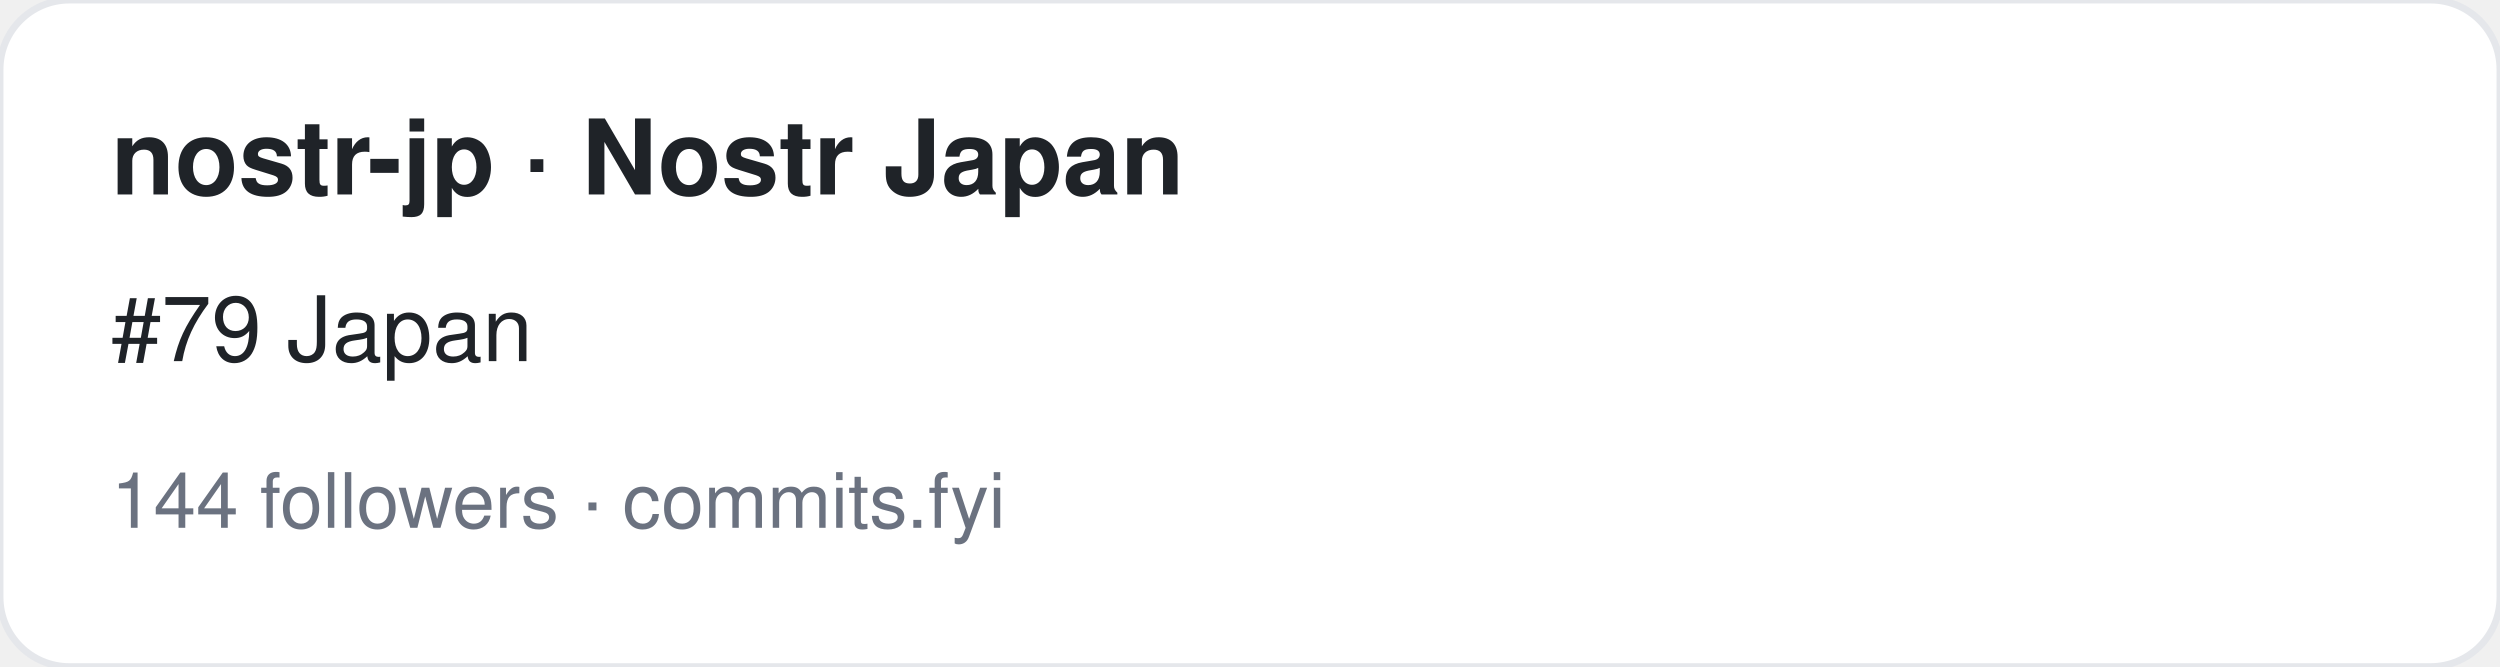
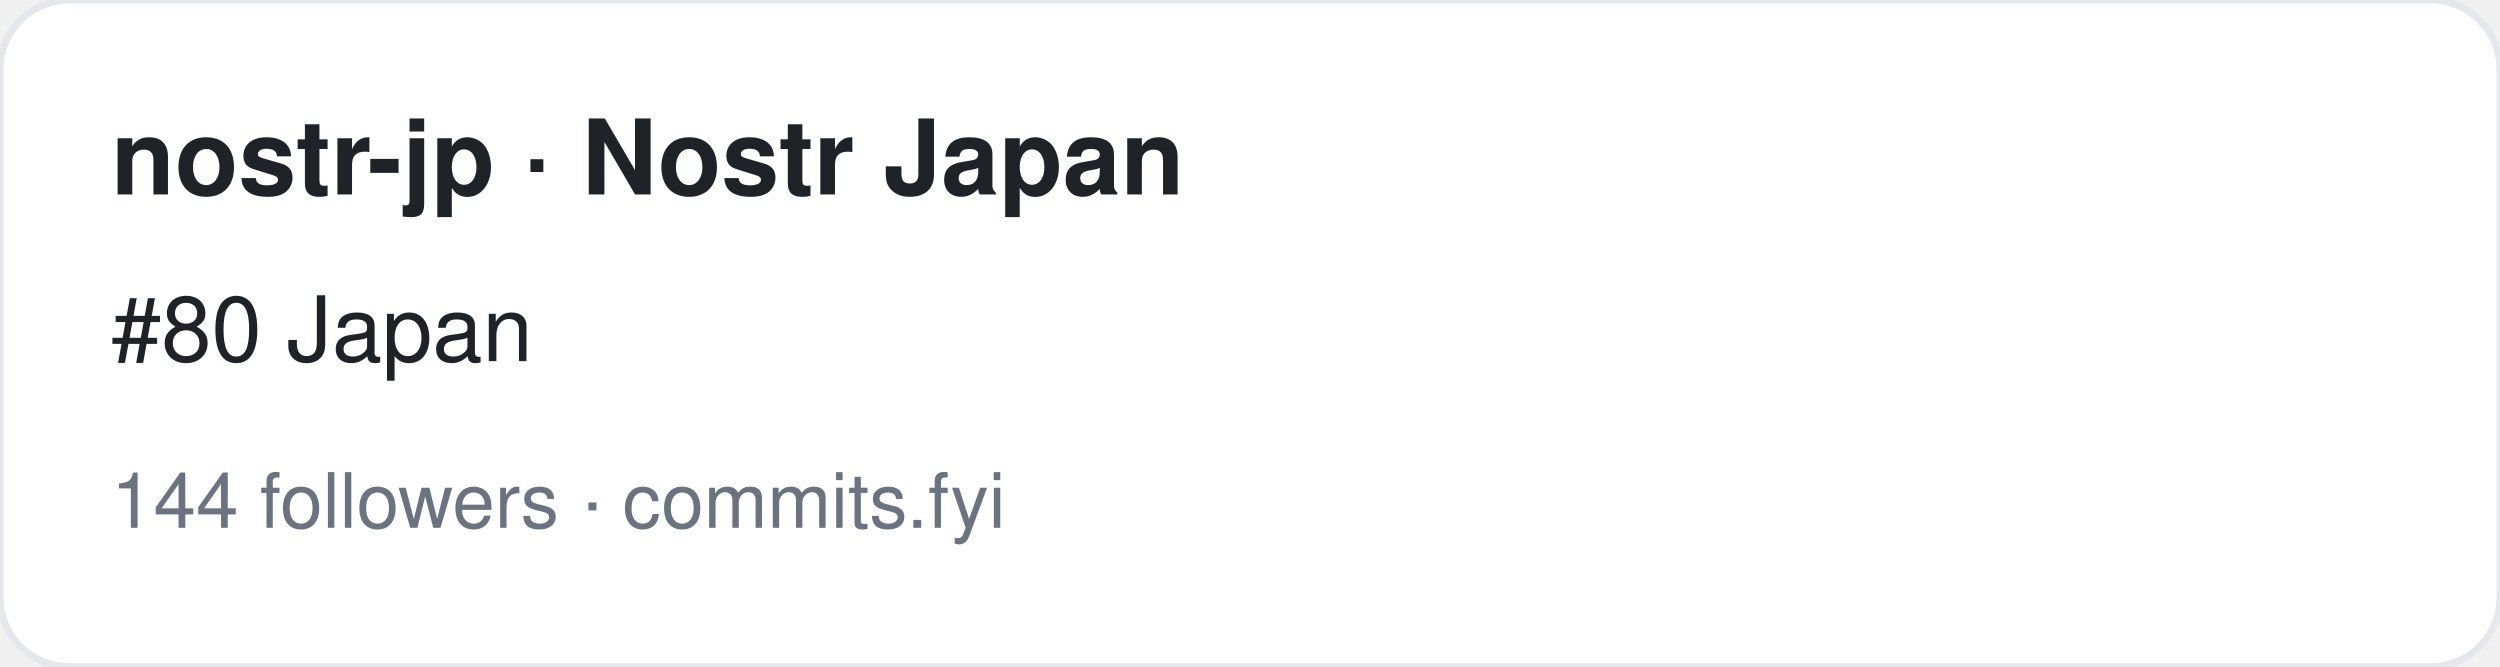
<svg xmlns="http://www.w3.org/2000/svg" width="360" height="96" viewBox="0 0 360 96" font-family="-apple-system,BlinkMacSystemFont,Segoe UI,Helvetica,Arial,sans-serif">
  <rect width="360" height="96" rx="10" fill="#ffffff" stroke="#e5e7eb" />
  <text x="16" y="28" font-size="15" font-weight="700" fill="#1f2328">nostr-jp · Nostr Japan</text>
-   <text x="16" y="52" font-size="13" fill="#1f2328">#79 Japan</text>
+   <text x="16" y="52" font-size="13" fill="#1f2328">#80 Japan</text>
  <text x="16" y="76" font-size="11" fill="#6b7280">144 followers · commits.fyi</text>
</svg>
